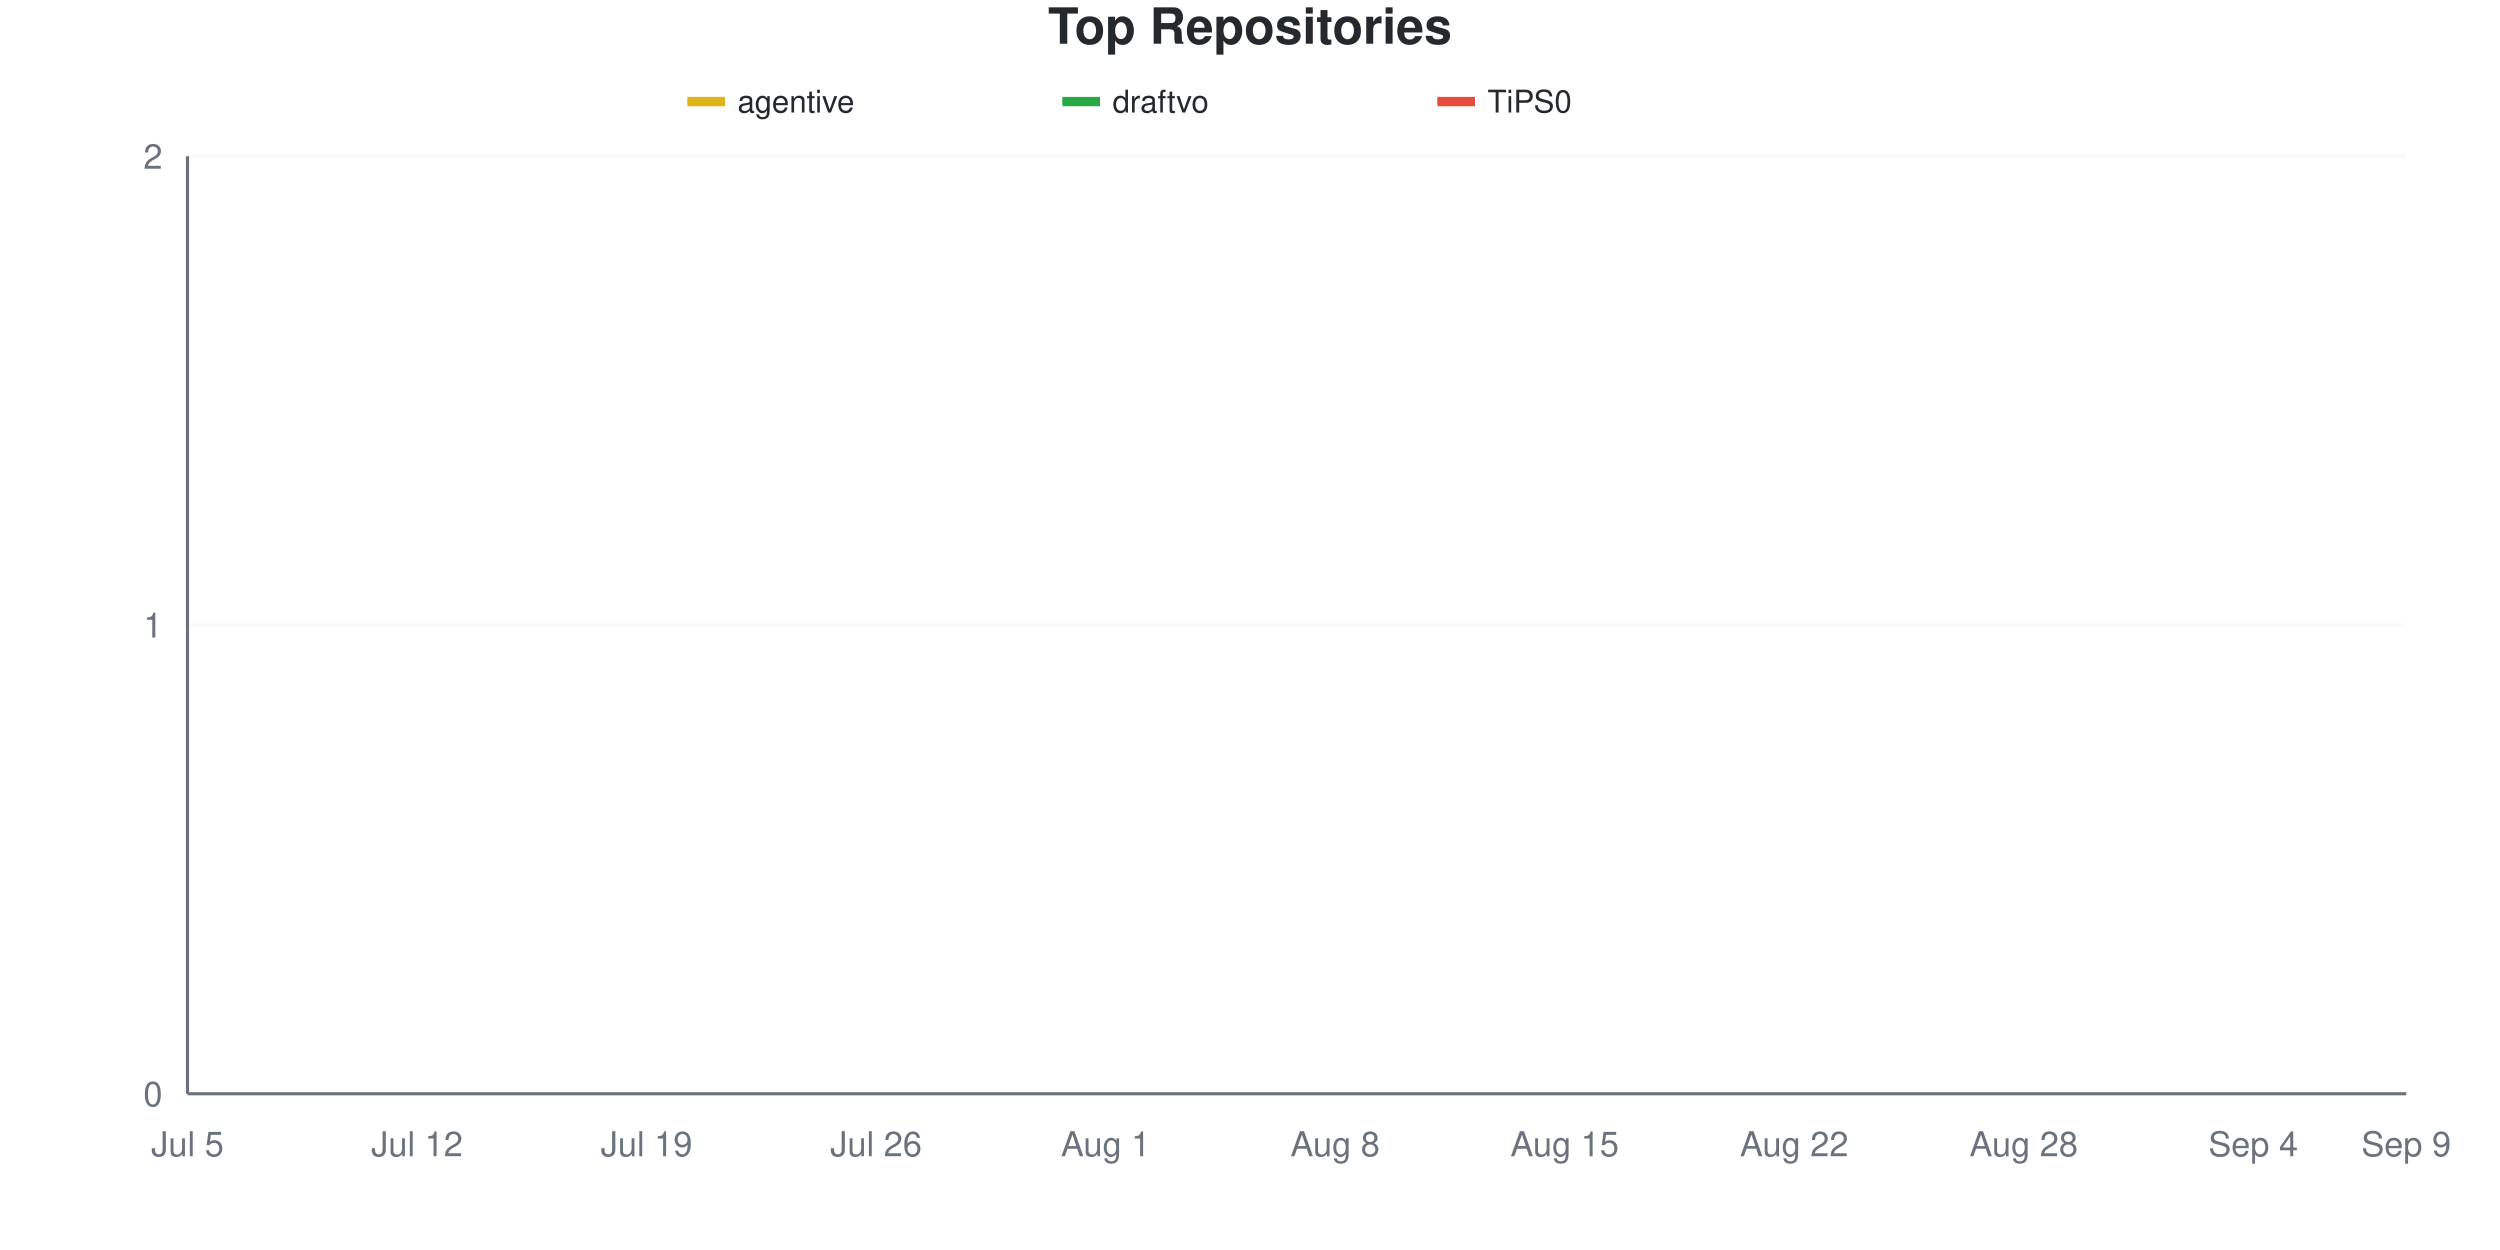
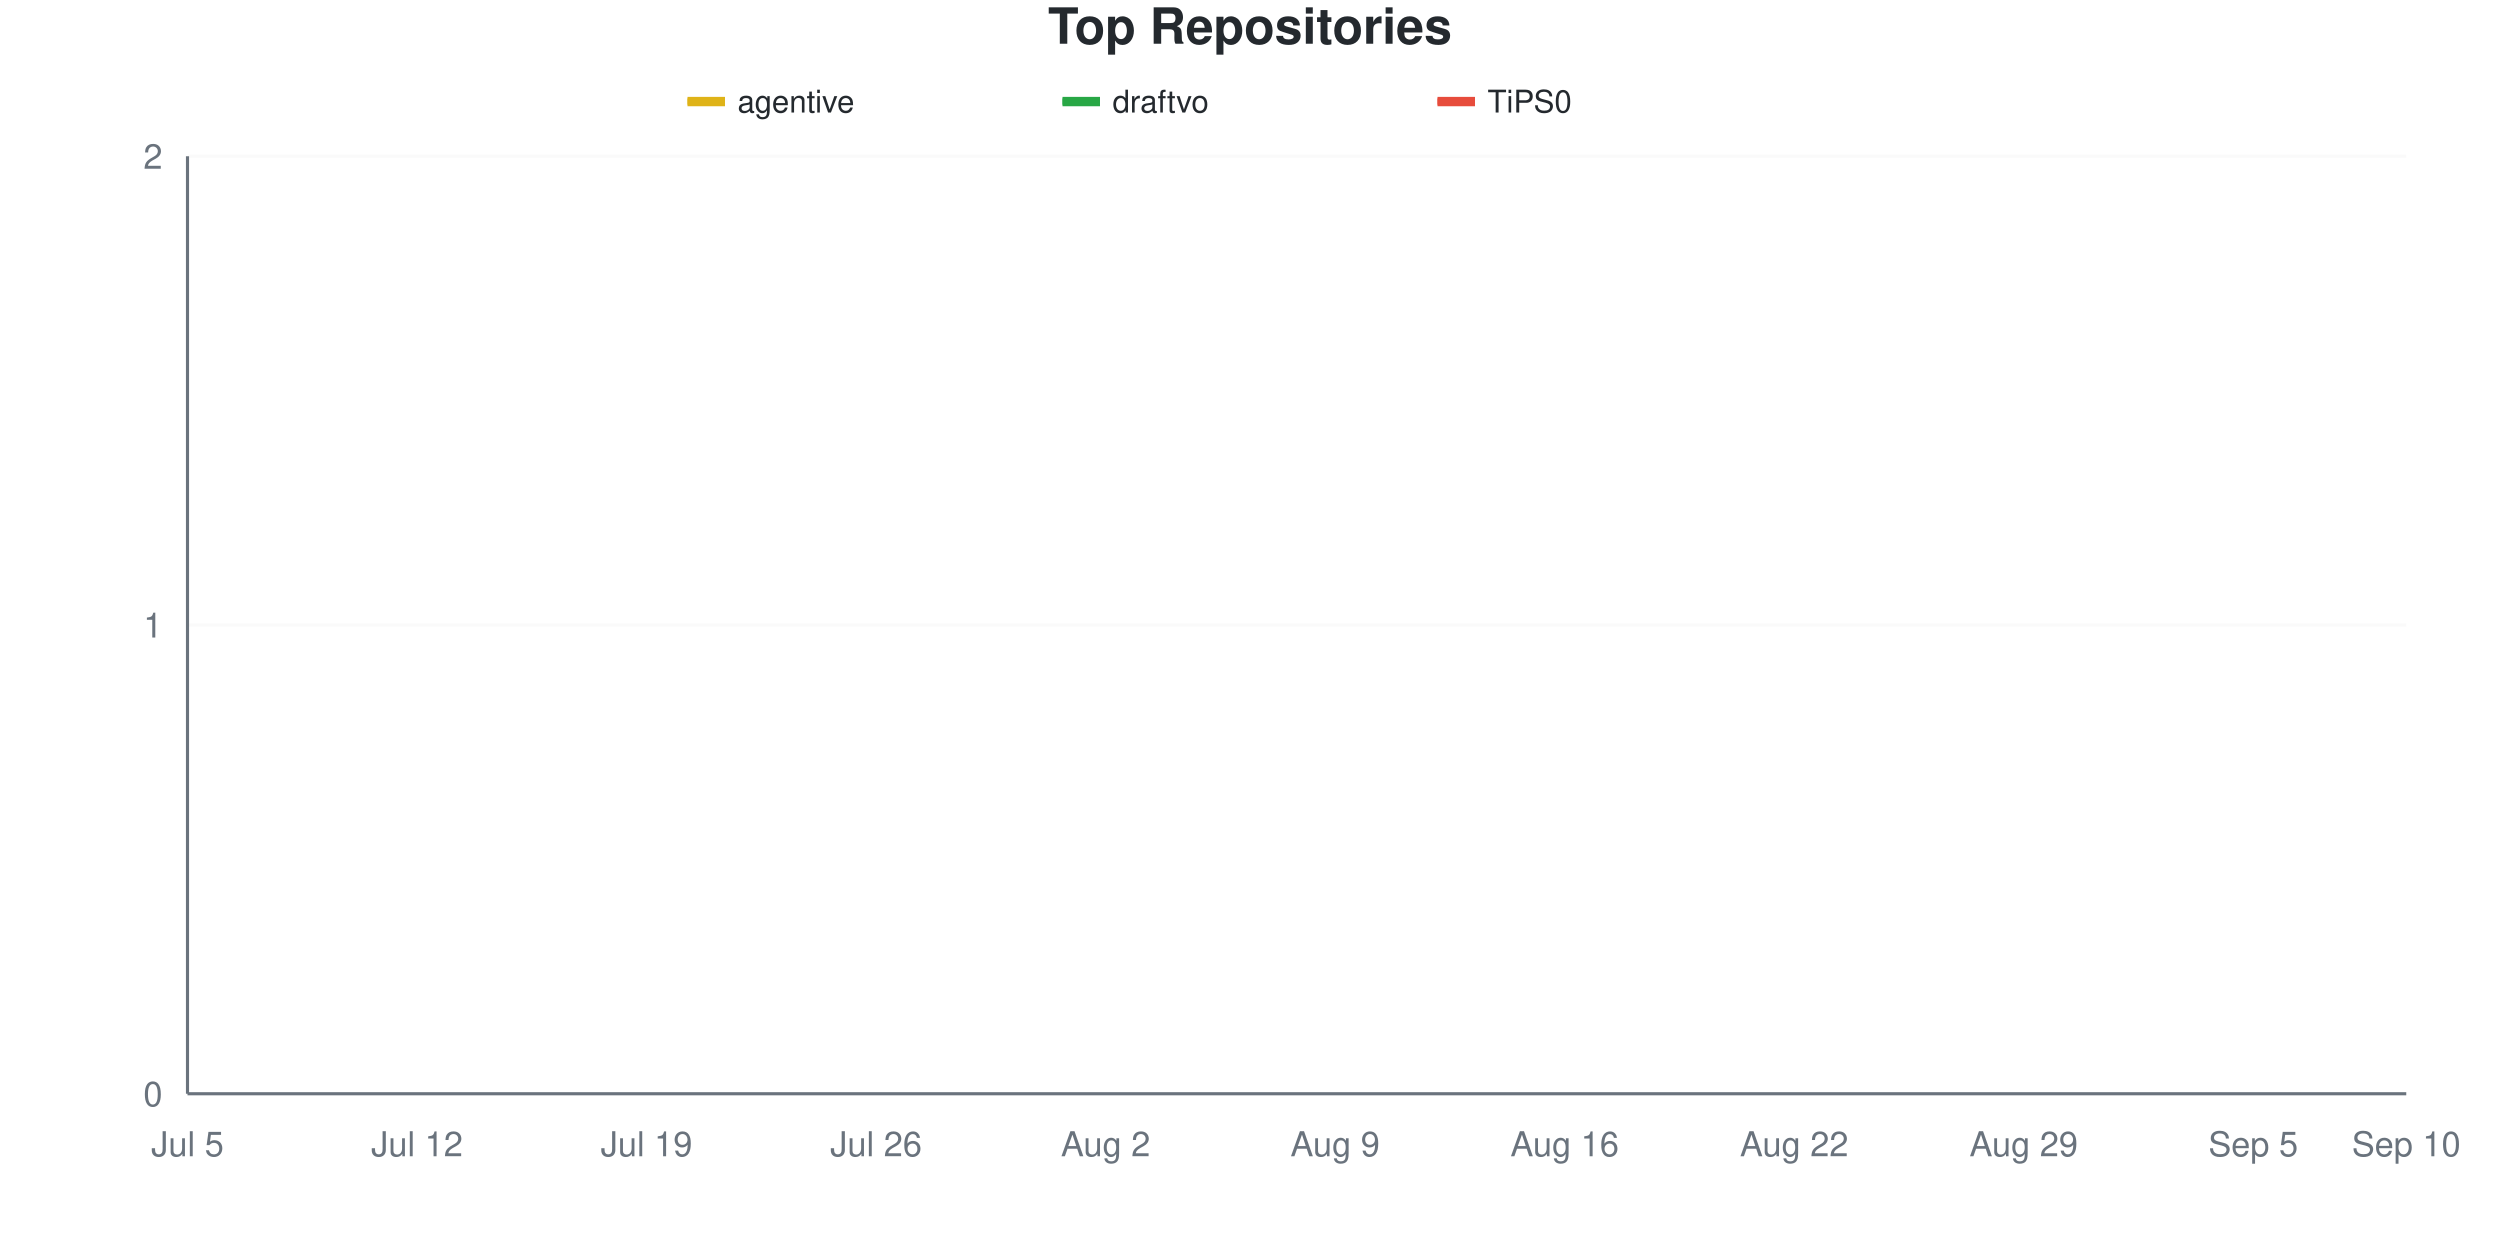
<svg xmlns="http://www.w3.org/2000/svg" viewBox="0 0 800 400" width="800" height="400">
  <style>
    @keyframes drawLine {
      to { stroke-dashoffset: 0; }
    }
    @keyframes fadeInPoint {
      from { opacity: 0; }
      to { opacity: 1; }
    }
    .data-line-0 {
      stroke-dasharray: 1065;
      stroke-dashoffset: 1065;
      animation: drawLine 2s ease-out forwards;
    }
    .data-line-1 {
      stroke-dasharray: 1065;
      stroke-dashoffset: 1065;
      animation: drawLine 2s ease-out forwards;
    }
    .data-line-2 {
      stroke-dasharray: 1065;
      stroke-dashoffset: 1065;
      animation: drawLine 2s ease-out forwards;
    }
    .data-point {
      opacity: 0;
      animation: fadeInPoint 0.5s ease-out forwards;
    }
    .chart-bg { fill: #fff; }
    .chart-text { fill: #24292e; }
    .chart-muted { fill: #6a737d; }
    .chart-grid { stroke: #eee; }
    .chart-axis { stroke: #6a737d; }
    @media (prefers-color-scheme: dark) {
      .chart-bg { fill: #0d1117; }
      .chart-text { fill: #e6edf3; }
      .chart-muted { fill: #8b949e; }
      .chart-grid { stroke: #21262d; }
      .chart-axis { stroke: #8b949e; }
    }
  </style>
  <rect width="800" height="400" class="chart-bg" />
  <text x="400" y="14" text-anchor="middle" class="chart-text" font-size="16" font-weight="bold" font-family="-apple-system, BlinkMacSystemFont, 'Segoe UI', Helvetica, Arial, sans-serif">Top Repositories</text>
  <g class="legend">
    <rect x="220" y="31" width="12" height="3" fill="#dfb317" />
    <line x1="220" y1="32.5" x2="232" y2="32.5" stroke="#dfb317" stroke-width="2" />
    <text x="236" y="36" class="chart-text" font-size="10" font-family="-apple-system, BlinkMacSystemFont, 'Segoe UI', Helvetica, Arial, sans-serif">agentive</text>
    <rect x="340" y="31" width="12" height="3" fill="#28a745" />
    <line x1="340" y1="32.5" x2="352" y2="32.5" stroke="#28a745" stroke-width="2" />
    <text x="356" y="36" class="chart-text" font-size="10" font-family="-apple-system, BlinkMacSystemFont, 'Segoe UI', Helvetica, Arial, sans-serif">draftvo</text>
    <rect x="460" y="31" width="12" height="3" fill="#e74c3c" />
    <line x1="460" y1="32.5" x2="472" y2="32.5" stroke="#e74c3c" stroke-width="2" />
    <text x="476" y="36" class="chart-text" font-size="10" font-family="-apple-system, BlinkMacSystemFont, 'Segoe UI', Helvetica, Arial, sans-serif">TiPS0</text>
  </g>
  <g class="grid">
    <line x1="60" y1="350" x2="770" y2="350" class="chart-grid" stroke-opacity="0.3" />
    <text x="52" y="354" text-anchor="end" class="chart-muted" font-size="11" font-family="-apple-system, BlinkMacSystemFont, 'Segoe UI', Helvetica, Arial, sans-serif">0</text>
    <line x1="60" y1="200" x2="770" y2="200" class="chart-grid" stroke-opacity="0.3" />
    <text x="52" y="204" text-anchor="end" class="chart-muted" font-size="11" font-family="-apple-system, BlinkMacSystemFont, 'Segoe UI', Helvetica, Arial, sans-serif">1</text>
    <line x1="60" y1="50" x2="770" y2="50" class="chart-grid" stroke-opacity="0.3" />
    <text x="52" y="54" text-anchor="end" class="chart-muted" font-size="11" font-family="-apple-system, BlinkMacSystemFont, 'Segoe UI', Helvetica, Arial, sans-serif">2</text>
  </g>
  <g class="milestones">
    
  </g>
  <g class="x-axis">
    <text x="60" y="370" text-anchor="middle" class="chart-muted" font-size="11" font-family="-apple-system, BlinkMacSystemFont, 'Segoe UI', Helvetica, Arial, sans-serif">Jul 5</text>
    <text x="133.448" y="370" text-anchor="middle" class="chart-muted" font-size="11" font-family="-apple-system, BlinkMacSystemFont, 'Segoe UI', Helvetica, Arial, sans-serif">Jul 12</text>
    <text x="206.897" y="370" text-anchor="middle" class="chart-muted" font-size="11" font-family="-apple-system, BlinkMacSystemFont, 'Segoe UI', Helvetica, Arial, sans-serif">Jul 19</text>
    <text x="280.345" y="370" text-anchor="middle" class="chart-muted" font-size="11" font-family="-apple-system, BlinkMacSystemFont, 'Segoe UI', Helvetica, Arial, sans-serif">Jul 26</text>
-     <text x="353.793" y="370" text-anchor="middle" class="chart-muted" font-size="11" font-family="-apple-system, BlinkMacSystemFont, 'Segoe UI', Helvetica, Arial, sans-serif">Aug 1</text>
-     <text x="427.241" y="370" text-anchor="middle" class="chart-muted" font-size="11" font-family="-apple-system, BlinkMacSystemFont, 'Segoe UI', Helvetica, Arial, sans-serif">Aug 8</text>
-     <text x="500.69" y="370" text-anchor="middle" class="chart-muted" font-size="11" font-family="-apple-system, BlinkMacSystemFont, 'Segoe UI', Helvetica, Arial, sans-serif">Aug 15</text>
+     <text x="353.793" y="370" text-anchor="middle" class="chart-muted" font-size="11" font-family="-apple-system, BlinkMacSystemFont, 'Segoe UI', Helvetica, Arial, sans-serif">Aug 2</text>
+     <text x="427.241" y="370" text-anchor="middle" class="chart-muted" font-size="11" font-family="-apple-system, BlinkMacSystemFont, 'Segoe UI', Helvetica, Arial, sans-serif">Aug 9</text>
+     <text x="500.69" y="370" text-anchor="middle" class="chart-muted" font-size="11" font-family="-apple-system, BlinkMacSystemFont, 'Segoe UI', Helvetica, Arial, sans-serif">Aug 16</text>
    <text x="574.138" y="370" text-anchor="middle" class="chart-muted" font-size="11" font-family="-apple-system, BlinkMacSystemFont, 'Segoe UI', Helvetica, Arial, sans-serif">Aug 22</text>
-     <text x="647.586" y="370" text-anchor="middle" class="chart-muted" font-size="11" font-family="-apple-system, BlinkMacSystemFont, 'Segoe UI', Helvetica, Arial, sans-serif">Aug 28</text>
-     <text x="721.034" y="370" text-anchor="middle" class="chart-muted" font-size="11" font-family="-apple-system, BlinkMacSystemFont, 'Segoe UI', Helvetica, Arial, sans-serif">Sep 4</text>
-     <text x="770" y="370" text-anchor="middle" class="chart-muted" font-size="11" font-family="-apple-system, BlinkMacSystemFont, 'Segoe UI', Helvetica, Arial, sans-serif">Sep 9</text>
+     <text x="647.586" y="370" text-anchor="middle" class="chart-muted" font-size="11" font-family="-apple-system, BlinkMacSystemFont, 'Segoe UI', Helvetica, Arial, sans-serif">Aug 29</text>
+     <text x="721.034" y="370" text-anchor="middle" class="chart-muted" font-size="11" font-family="-apple-system, BlinkMacSystemFont, 'Segoe UI', Helvetica, Arial, sans-serif">Sep 5</text>
+     <text x="770" y="370" text-anchor="middle" class="chart-muted" font-size="11" font-family="-apple-system, BlinkMacSystemFont, 'Segoe UI', Helvetica, Arial, sans-serif">Sep 10</text>
  </g>
  <line x1="60" y1="50" x2="60" y2="350" class="chart-axis" stroke-width="1" />
  <line x1="60" y1="350" x2="770" y2="350" class="chart-axis" stroke-width="1" />
  <path d="M60,200 C68.161,200 76.322,200 84.483,200 C92.644,200 100.805,200 108.966,200 C117.126,200 125.287,200 133.448,200 C141.609,200 149.77,200 157.931,200 C166.092,200 174.253,200 182.414,200 C190.575,200 198.736,200 206.897,200 C215.057,200 223.218,200 231.379,200 C239.54,200 247.701,200 255.862,200 C264.023,200 272.184,200 280.345,200 C288.506,200 296.667,200 304.828,200 C312.989,200 321.149,200 329.31,200 C337.471,200 345.632,200 353.793,200 C361.954,200 370.115,200 378.276,200 C386.437,200 394.598,200 402.759,200 C410.92,200 419.08,200 427.241,200 C435.402,200 443.563,200 451.724,200 C459.885,200 468.046,200 476.207,200 C484.368,200 492.529,200 500.69,200 C508.851,200 517.011,200 525.172,200 C533.333,200 541.494,200 549.655,200 C557.816,200 565.977,200 574.138,200 C582.299,200 590.46,200 598.621,200 C606.782,200 614.943,200 623.103,200 C631.264,200 639.425,200 647.586,200 C655.747,200 663.908,200 672.069,200 C680.23,200 688.391,200 696.552,200 C704.713,200 712.874,200 721.034,200 C729.195,200 737.356,200 745.517,200 C753.678,200 761.839,200 770,200" fill="none" stroke="#dfb317" stroke-width="2.5" class="data-line-0" />
  <path d="M60,350 C68.161,350 76.322,350 84.483,350 C92.644,350 100.805,350 108.966,350 C117.126,350 125.287,350 133.448,350 C141.609,350 149.77,350 157.931,350 C166.092,350 174.253,350 182.414,350 C190.575,350 198.736,350 206.897,350 C215.057,350 223.218,350 231.379,350 C239.54,350 247.701,350 255.862,350 C264.023,350 272.184,350 280.345,350 C288.506,350 296.667,350 304.828,350 C312.989,350 321.149,350 329.31,350 C337.471,350 345.632,350 353.793,350 C361.954,350 370.115,350 378.276,350 C386.437,350 394.598,350 402.759,350 C410.92,350 419.08,350 427.241,350 C435.402,350 443.563,350 451.724,350 C459.885,350 468.046,350 476.207,350 C484.368,350 492.529,350 500.69,350 C508.851,350 517.011,350 525.172,350 C533.333,350 541.494,350 549.655,350 C557.816,350 565.977,350 574.138,350 C582.299,350 590.46,350 598.621,350 C606.782,350 614.943,350 623.103,350 C631.264,350 639.425,350 647.586,350 C655.747,350 663.908,350 672.069,350 C680.23,350 688.391,350 696.552,350 C704.713,350 712.874,350 721.034,350 C729.195,350 737.356,350 745.517,350 C753.678,350 761.839,350 770,350" fill="none" stroke="#28a745" stroke-width="2.5" class="data-line-1" />
  <path d="M60,350 C68.161,350 76.322,350 84.483,350 C92.644,350 100.805,350 108.966,350 C117.126,350 125.287,350 133.448,350 C141.609,350 149.77,350 157.931,350 C166.092,350 174.253,350 182.414,350 C190.575,350 198.736,350 206.897,350 C215.057,350 223.218,350 231.379,350 C239.54,350 247.701,350 255.862,350 C264.023,350 272.184,350 280.345,350 C288.506,350 296.667,350 304.828,350 C312.989,350 321.149,350 329.31,350 C337.471,350 345.632,350 353.793,350 C361.954,350 370.115,350 378.276,350 C386.437,350 394.598,350 402.759,350 C410.92,350 419.08,350 427.241,350 C435.402,350 443.563,350 451.724,350 C459.885,350 468.046,350 476.207,350 C484.368,350 492.529,350 500.69,350 C508.851,350 517.011,350 525.172,350 C533.333,350 541.494,350 549.655,350 C557.816,350 565.977,350 574.138,350 C582.299,350 590.46,350 598.621,350 C606.782,350 614.943,350 623.103,350 C631.264,350 639.425,350 647.586,350 C655.747,350 663.908,350 672.069,350 C680.23,350 688.391,350 696.552,350 C704.713,350 712.874,350 721.034,350 C729.195,350 737.356,350 745.517,350 C753.678,350 761.839,350 770,350" fill="none" stroke="#e74c3c" stroke-width="2.5" class="data-line-2" />
  <g class="points">
    <circle cx="60" cy="200" r="4" fill="#dfb317" class="data-point" style="animation-delay: 1.50s" />
    <circle cx="84.483" cy="200" r="4" fill="#dfb317" class="data-point" style="animation-delay: 1.55s" />
    <circle cx="108.966" cy="200" r="4" fill="#dfb317" class="data-point" style="animation-delay: 1.60s" />
    <circle cx="133.448" cy="200" r="4" fill="#dfb317" class="data-point" style="animation-delay: 1.65s" />
    <circle cx="157.931" cy="200" r="4" fill="#dfb317" class="data-point" style="animation-delay: 1.70s" />
    <circle cx="182.414" cy="200" r="4" fill="#dfb317" class="data-point" style="animation-delay: 1.75s" />
    <circle cx="206.897" cy="200" r="4" fill="#dfb317" class="data-point" style="animation-delay: 1.80s" />
    <circle cx="231.379" cy="200" r="4" fill="#dfb317" class="data-point" style="animation-delay: 1.85s" />
    <circle cx="255.862" cy="200" r="4" fill="#dfb317" class="data-point" style="animation-delay: 1.90s" />
    <circle cx="280.345" cy="200" r="4" fill="#dfb317" class="data-point" style="animation-delay: 1.95s" />
    <circle cx="304.828" cy="200" r="4" fill="#dfb317" class="data-point" style="animation-delay: 2.00s" />
    <circle cx="329.31" cy="200" r="4" fill="#dfb317" class="data-point" style="animation-delay: 2.05s" />
    <circle cx="353.793" cy="200" r="4" fill="#dfb317" class="data-point" style="animation-delay: 2.10s" />
    <circle cx="378.276" cy="200" r="4" fill="#dfb317" class="data-point" style="animation-delay: 2.15s" />
    <circle cx="402.759" cy="200" r="4" fill="#dfb317" class="data-point" style="animation-delay: 2.20s" />
    <circle cx="427.241" cy="200" r="4" fill="#dfb317" class="data-point" style="animation-delay: 2.25s" />
    <circle cx="451.724" cy="200" r="4" fill="#dfb317" class="data-point" style="animation-delay: 2.30s" />
    <circle cx="476.207" cy="200" r="4" fill="#dfb317" class="data-point" style="animation-delay: 2.35s" />
    <circle cx="500.69" cy="200" r="4" fill="#dfb317" class="data-point" style="animation-delay: 2.40s" />
    <circle cx="525.172" cy="200" r="4" fill="#dfb317" class="data-point" style="animation-delay: 2.45s" />
    <circle cx="549.655" cy="200" r="4" fill="#dfb317" class="data-point" style="animation-delay: 2.50s" />
    <circle cx="574.138" cy="200" r="4" fill="#dfb317" class="data-point" style="animation-delay: 2.55s" />
    <circle cx="598.621" cy="200" r="4" fill="#dfb317" class="data-point" style="animation-delay: 2.60s" />
    <circle cx="623.103" cy="200" r="4" fill="#dfb317" class="data-point" style="animation-delay: 2.65s" />
    <circle cx="647.586" cy="200" r="4" fill="#dfb317" class="data-point" style="animation-delay: 2.70s" />
    <circle cx="672.069" cy="200" r="4" fill="#dfb317" class="data-point" style="animation-delay: 2.75s" />
    <circle cx="696.552" cy="200" r="4" fill="#dfb317" class="data-point" style="animation-delay: 2.80s" />
    <circle cx="721.034" cy="200" r="4" fill="#dfb317" class="data-point" style="animation-delay: 2.85s" />
    <circle cx="745.517" cy="200" r="4" fill="#dfb317" class="data-point" style="animation-delay: 2.90s" />
    <circle cx="770" cy="200" r="4" fill="#dfb317" class="data-point" style="animation-delay: 2.95s" />
    <circle cx="60" cy="350" r="4" fill="#28a745" class="data-point" style="animation-delay: 1.50s" />
    <circle cx="84.483" cy="350" r="4" fill="#28a745" class="data-point" style="animation-delay: 1.55s" />
    <circle cx="108.966" cy="350" r="4" fill="#28a745" class="data-point" style="animation-delay: 1.60s" />
    <circle cx="133.448" cy="350" r="4" fill="#28a745" class="data-point" style="animation-delay: 1.65s" />
    <circle cx="157.931" cy="350" r="4" fill="#28a745" class="data-point" style="animation-delay: 1.70s" />
    <circle cx="182.414" cy="350" r="4" fill="#28a745" class="data-point" style="animation-delay: 1.75s" />
    <circle cx="206.897" cy="350" r="4" fill="#28a745" class="data-point" style="animation-delay: 1.80s" />
    <circle cx="231.379" cy="350" r="4" fill="#28a745" class="data-point" style="animation-delay: 1.85s" />
    <circle cx="255.862" cy="350" r="4" fill="#28a745" class="data-point" style="animation-delay: 1.90s" />
    <circle cx="280.345" cy="350" r="4" fill="#28a745" class="data-point" style="animation-delay: 1.95s" />
    <circle cx="304.828" cy="350" r="4" fill="#28a745" class="data-point" style="animation-delay: 2.00s" />
    <circle cx="329.31" cy="350" r="4" fill="#28a745" class="data-point" style="animation-delay: 2.05s" />
    <circle cx="353.793" cy="350" r="4" fill="#28a745" class="data-point" style="animation-delay: 2.10s" />
    <circle cx="378.276" cy="350" r="4" fill="#28a745" class="data-point" style="animation-delay: 2.15s" />
    <circle cx="402.759" cy="350" r="4" fill="#28a745" class="data-point" style="animation-delay: 2.20s" />
    <circle cx="427.241" cy="350" r="4" fill="#28a745" class="data-point" style="animation-delay: 2.25s" />
    <circle cx="451.724" cy="350" r="4" fill="#28a745" class="data-point" style="animation-delay: 2.30s" />
    <circle cx="476.207" cy="350" r="4" fill="#28a745" class="data-point" style="animation-delay: 2.35s" />
    <circle cx="500.69" cy="350" r="4" fill="#28a745" class="data-point" style="animation-delay: 2.40s" />
    <circle cx="525.172" cy="350" r="4" fill="#28a745" class="data-point" style="animation-delay: 2.45s" />
    <circle cx="549.655" cy="350" r="4" fill="#28a745" class="data-point" style="animation-delay: 2.50s" />
    <circle cx="574.138" cy="350" r="4" fill="#28a745" class="data-point" style="animation-delay: 2.55s" />
    <circle cx="598.621" cy="350" r="4" fill="#28a745" class="data-point" style="animation-delay: 2.60s" />
    <circle cx="623.103" cy="350" r="4" fill="#28a745" class="data-point" style="animation-delay: 2.65s" />
    <circle cx="647.586" cy="350" r="4" fill="#28a745" class="data-point" style="animation-delay: 2.70s" />
    <circle cx="672.069" cy="350" r="4" fill="#28a745" class="data-point" style="animation-delay: 2.75s" />
    <circle cx="696.552" cy="350" r="4" fill="#28a745" class="data-point" style="animation-delay: 2.80s" />
    <circle cx="721.034" cy="350" r="4" fill="#28a745" class="data-point" style="animation-delay: 2.85s" />
    <circle cx="745.517" cy="350" r="4" fill="#28a745" class="data-point" style="animation-delay: 2.90s" />
    <circle cx="770" cy="350" r="4" fill="#28a745" class="data-point" style="animation-delay: 2.95s" />
    <circle cx="60" cy="350" r="4" fill="#e74c3c" class="data-point" style="animation-delay: 1.50s" />
    <circle cx="84.483" cy="350" r="4" fill="#e74c3c" class="data-point" style="animation-delay: 1.55s" />
    <circle cx="108.966" cy="350" r="4" fill="#e74c3c" class="data-point" style="animation-delay: 1.60s" />
    <circle cx="133.448" cy="350" r="4" fill="#e74c3c" class="data-point" style="animation-delay: 1.65s" />
    <circle cx="157.931" cy="350" r="4" fill="#e74c3c" class="data-point" style="animation-delay: 1.70s" />
    <circle cx="182.414" cy="350" r="4" fill="#e74c3c" class="data-point" style="animation-delay: 1.75s" />
    <circle cx="206.897" cy="350" r="4" fill="#e74c3c" class="data-point" style="animation-delay: 1.80s" />
    <circle cx="231.379" cy="350" r="4" fill="#e74c3c" class="data-point" style="animation-delay: 1.85s" />
    <circle cx="255.862" cy="350" r="4" fill="#e74c3c" class="data-point" style="animation-delay: 1.90s" />
    <circle cx="280.345" cy="350" r="4" fill="#e74c3c" class="data-point" style="animation-delay: 1.95s" />
    <circle cx="304.828" cy="350" r="4" fill="#e74c3c" class="data-point" style="animation-delay: 2.00s" />
    <circle cx="329.31" cy="350" r="4" fill="#e74c3c" class="data-point" style="animation-delay: 2.05s" />
    <circle cx="353.793" cy="350" r="4" fill="#e74c3c" class="data-point" style="animation-delay: 2.10s" />
    <circle cx="378.276" cy="350" r="4" fill="#e74c3c" class="data-point" style="animation-delay: 2.15s" />
    <circle cx="402.759" cy="350" r="4" fill="#e74c3c" class="data-point" style="animation-delay: 2.20s" />
    <circle cx="427.241" cy="350" r="4" fill="#e74c3c" class="data-point" style="animation-delay: 2.25s" />
    <circle cx="451.724" cy="350" r="4" fill="#e74c3c" class="data-point" style="animation-delay: 2.30s" />
    <circle cx="476.207" cy="350" r="4" fill="#e74c3c" class="data-point" style="animation-delay: 2.35s" />
    <circle cx="500.69" cy="350" r="4" fill="#e74c3c" class="data-point" style="animation-delay: 2.40s" />
    <circle cx="525.172" cy="350" r="4" fill="#e74c3c" class="data-point" style="animation-delay: 2.45s" />
    <circle cx="549.655" cy="350" r="4" fill="#e74c3c" class="data-point" style="animation-delay: 2.50s" />
    <circle cx="574.138" cy="350" r="4" fill="#e74c3c" class="data-point" style="animation-delay: 2.55s" />
    <circle cx="598.621" cy="350" r="4" fill="#e74c3c" class="data-point" style="animation-delay: 2.60s" />
    <circle cx="623.103" cy="350" r="4" fill="#e74c3c" class="data-point" style="animation-delay: 2.65s" />
    <circle cx="647.586" cy="350" r="4" fill="#e74c3c" class="data-point" style="animation-delay: 2.70s" />
    <circle cx="672.069" cy="350" r="4" fill="#e74c3c" class="data-point" style="animation-delay: 2.75s" />
    <circle cx="696.552" cy="350" r="4" fill="#e74c3c" class="data-point" style="animation-delay: 2.80s" />
    <circle cx="721.034" cy="350" r="4" fill="#e74c3c" class="data-point" style="animation-delay: 2.85s" />
    <circle cx="745.517" cy="350" r="4" fill="#e74c3c" class="data-point" style="animation-delay: 2.90s" />
    <circle cx="770" cy="350" r="4" fill="#e74c3c" class="data-point" style="animation-delay: 2.95s" />
  </g>
</svg>
